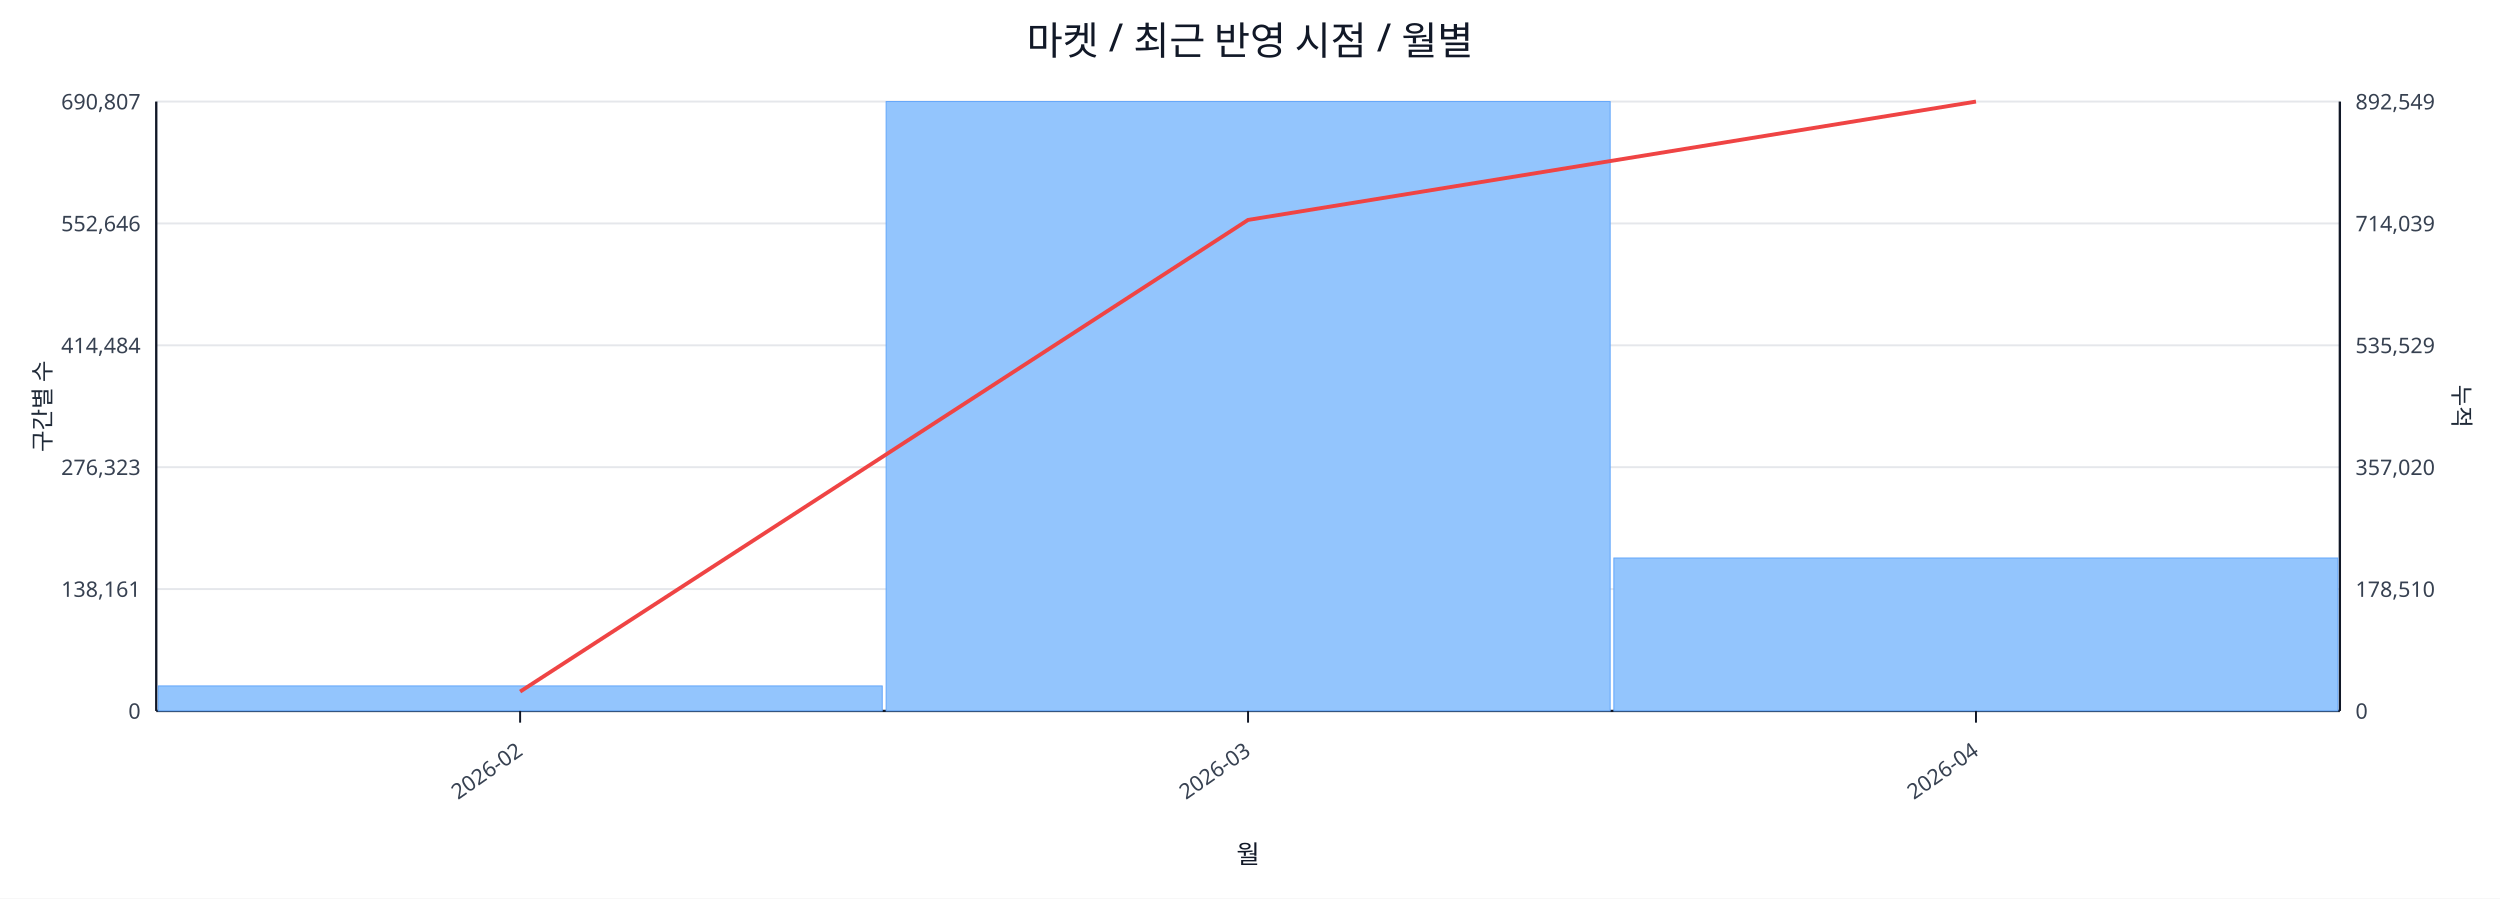
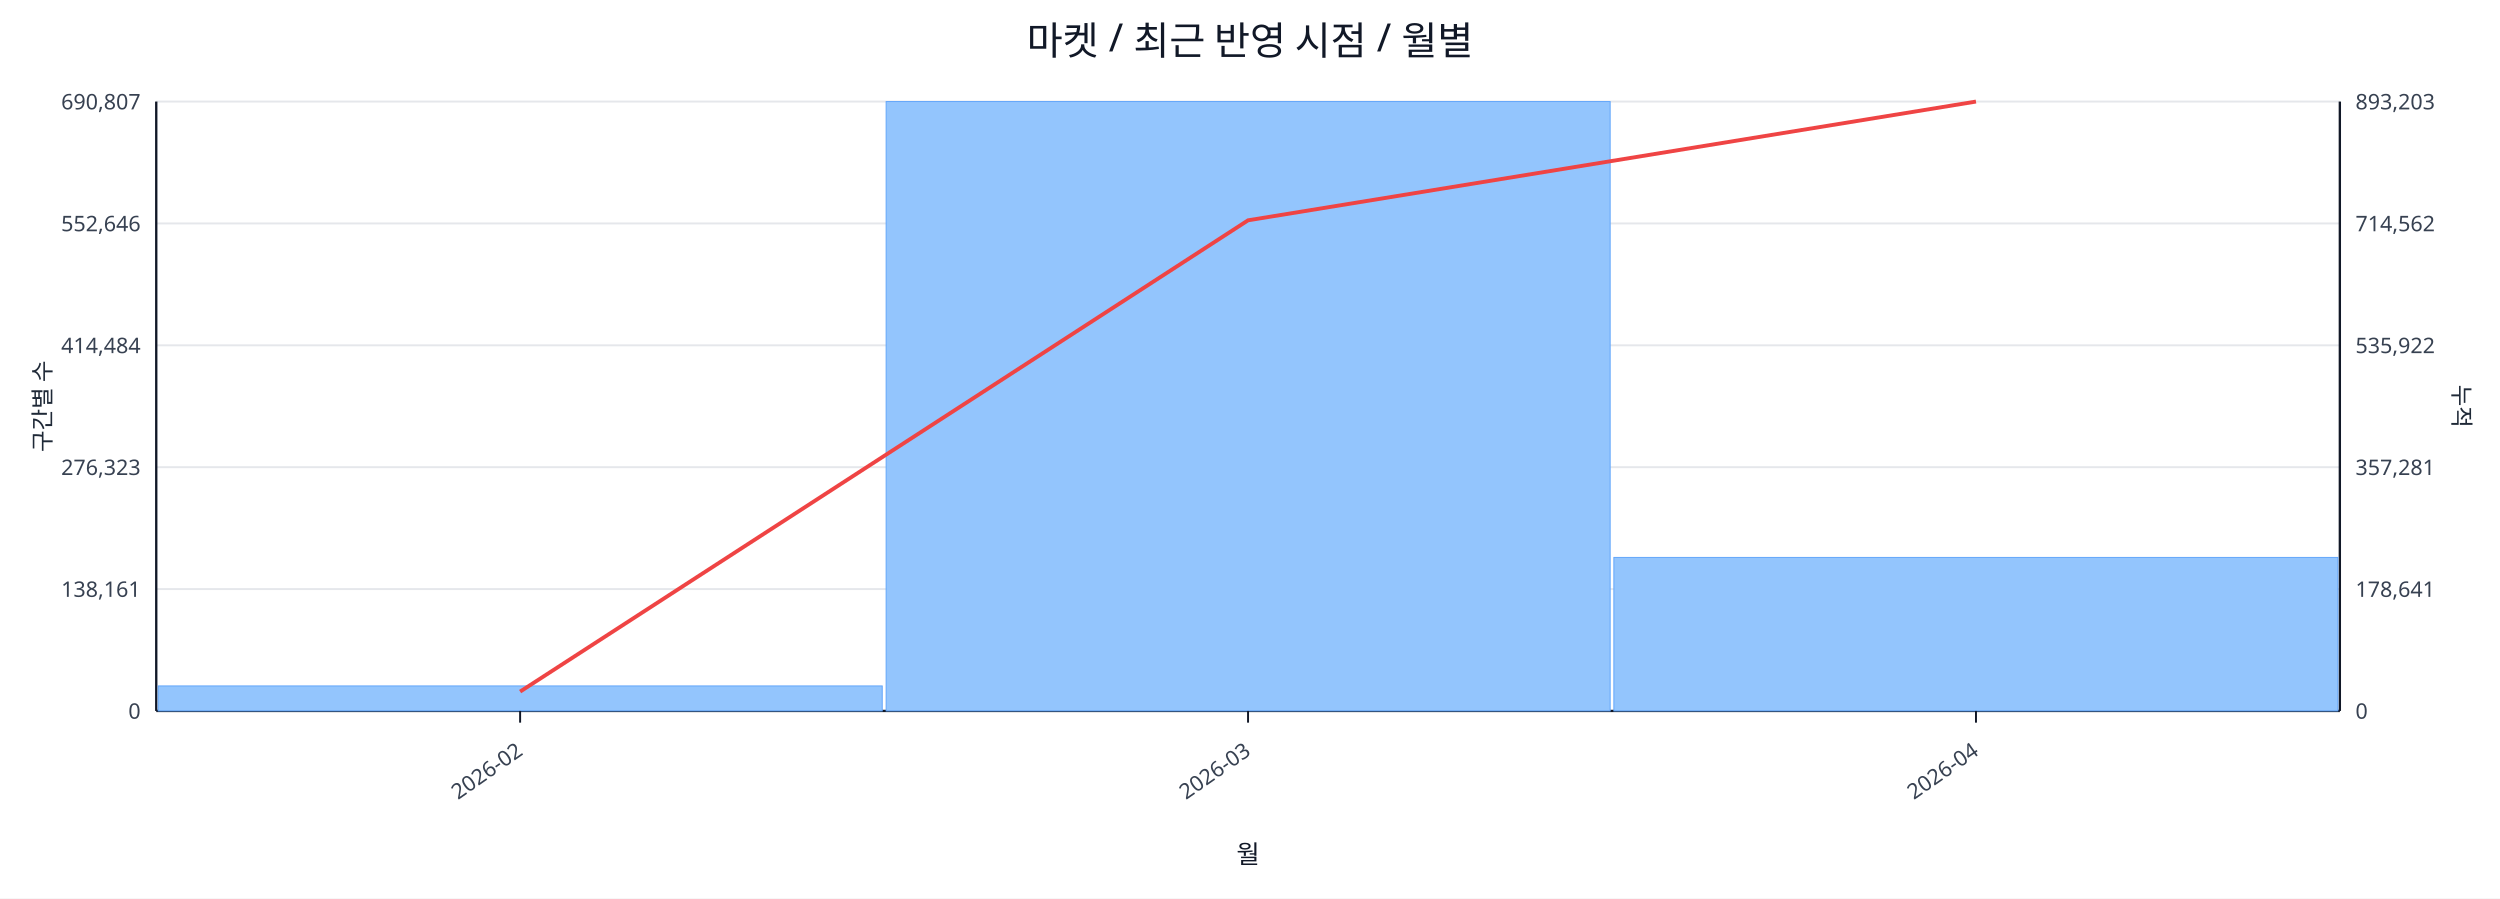
<svg xmlns="http://www.w3.org/2000/svg" width="1280" height="460" viewBox="0 0 1280 460">
  <rect x="0" y="0" width="100%" height="100%" fill="#ffffff" />
  <text x="640.0" y="28" font-size="20" text-anchor="middle" font-family="sans-serif" fill="#111827">마켓 / 최근 반영 시점 / 월별</text>
  <line x1="80.0" y1="52.0" x2="1198.0" y2="52.0" stroke="#e5e7eb" stroke-width="1" />
  <text x="72.0" y="56.0" font-size="11" text-anchor="end" font-family="sans-serif" fill="#374151">690,807</text>
-   <text x="1206.0" y="56.0" font-size="11" text-anchor="start" font-family="sans-serif" fill="#374151">892,549</text>
+   <text x="1206.0" y="56.0" font-size="11" text-anchor="start" font-family="sans-serif" fill="#374151">893,203</text>
  <line x1="80.0" y1="114.4" x2="1198.0" y2="114.4" stroke="#e5e7eb" stroke-width="1" />
  <text x="72.0" y="118.4" font-size="11" text-anchor="end" font-family="sans-serif" fill="#374151">552,646</text>
-   <text x="1206.0" y="118.4" font-size="11" text-anchor="start" font-family="sans-serif" fill="#374151">714,039</text>
+   <text x="1206.0" y="118.4" font-size="11" text-anchor="start" font-family="sans-serif" fill="#374151">714,562</text>
  <line x1="80.0" y1="176.8" x2="1198.0" y2="176.8" stroke="#e5e7eb" stroke-width="1" />
  <text x="72.0" y="180.8" font-size="11" text-anchor="end" font-family="sans-serif" fill="#374151">414,484</text>
-   <text x="1206.0" y="180.8" font-size="11" text-anchor="start" font-family="sans-serif" fill="#374151">535,529</text>
+   <text x="1206.0" y="180.8" font-size="11" text-anchor="start" font-family="sans-serif" fill="#374151">535,922</text>
  <line x1="80.0" y1="239.2" x2="1198.0" y2="239.2" stroke="#e5e7eb" stroke-width="1" />
  <text x="72.0" y="243.2" font-size="11" text-anchor="end" font-family="sans-serif" fill="#374151">276,323</text>
-   <text x="1206.0" y="243.2" font-size="11" text-anchor="start" font-family="sans-serif" fill="#374151">357,020</text>
+   <text x="1206.0" y="243.2" font-size="11" text-anchor="start" font-family="sans-serif" fill="#374151">357,281</text>
  <line x1="80.0" y1="301.6" x2="1198.0" y2="301.6" stroke="#e5e7eb" stroke-width="1" />
  <text x="72.0" y="305.6" font-size="11" text-anchor="end" font-family="sans-serif" fill="#374151">138,161</text>
-   <text x="1206.0" y="305.6" font-size="11" text-anchor="start" font-family="sans-serif" fill="#374151">178,510</text>
+   <text x="1206.0" y="305.6" font-size="11" text-anchor="start" font-family="sans-serif" fill="#374151">178,641</text>
  <line x1="80.0" y1="364.0" x2="1198.0" y2="364.0" stroke="#e5e7eb" stroke-width="1" />
  <text x="72.0" y="368.0" font-size="11" text-anchor="end" font-family="sans-serif" fill="#374151">0</text>
  <text x="1206.0" y="368.0" font-size="11" text-anchor="start" font-family="sans-serif" fill="#374151">0</text>
  <line x1="80.0" y1="364.0" x2="1198.0" y2="364.0" stroke="#111827" stroke-width="1.2" />
  <line x1="80.0" y1="52.0" x2="80.0" y2="364.0" stroke="#111827" stroke-width="1.2" />
  <line x1="1198.0" y1="52.0" x2="1198.0" y2="364.0" stroke="#111827" stroke-width="1.2" />
  <rect x="81.0" y="351.2" width="370.7" height="12.8" fill="#93c5fd" stroke="#60a5fa" stroke-width="0.5" />
  <rect x="453.7" y="52.0" width="370.7" height="312.0" fill="#93c5fd" stroke="#60a5fa" stroke-width="0.5" />
-   <rect x="826.3" y="285.7" width="370.7" height="78.3" fill="#93c5fd" stroke="#60a5fa" stroke-width="0.5" />
-   <polyline fill="none" stroke="#ef4444" stroke-width="2" points="266.3,354.1 639.0,112.6 1011.7,52.0" />
+   <rect x="826.3" y="285.4" width="370.7" height="78.6" fill="#93c5fd" stroke="#60a5fa" stroke-width="0.5" />
+   <polyline fill="none" stroke="#ef4444" stroke-width="2" points="266.3,354.1 639.0,112.8 1011.7,52.0" />
  <line x1="266.3" y1="364.0" x2="266.3" y2="370.0" stroke="#111827" stroke-width="1" />
  <text x="268.3" y="386.0" font-size="11" text-anchor="end" transform="rotate(-35 268.3 386.0)" font-family="sans-serif" fill="#374151">2026-02</text>
  <line x1="639.0" y1="364.0" x2="639.0" y2="370.0" stroke="#111827" stroke-width="1" />
  <text x="641.0" y="386.0" font-size="11" text-anchor="end" transform="rotate(-35 641.0 386.0)" font-family="sans-serif" fill="#374151">2026-03</text>
  <line x1="1011.7" y1="364.0" x2="1011.7" y2="370.0" stroke="#111827" stroke-width="1" />
  <text x="1013.7" y="386.0" font-size="11" text-anchor="end" transform="rotate(-35 1013.7 386.0)" font-family="sans-serif" fill="#374151">2026-04</text>
  <text x="26" y="208.0" font-size="12" transform="rotate(-90 26 208.0)" text-anchor="middle" font-family="sans-serif" fill="#1f2937">구간별 수</text>
  <text x="1256.0" y="208.0" font-size="12" transform="rotate(90 1256.0 208.0)" text-anchor="middle" font-family="sans-serif" fill="#1f2937">누적</text>
  <text x="639.0" y="442.0" font-size="13" text-anchor="middle" font-family="sans-serif" fill="#111827">월</text>
</svg>
